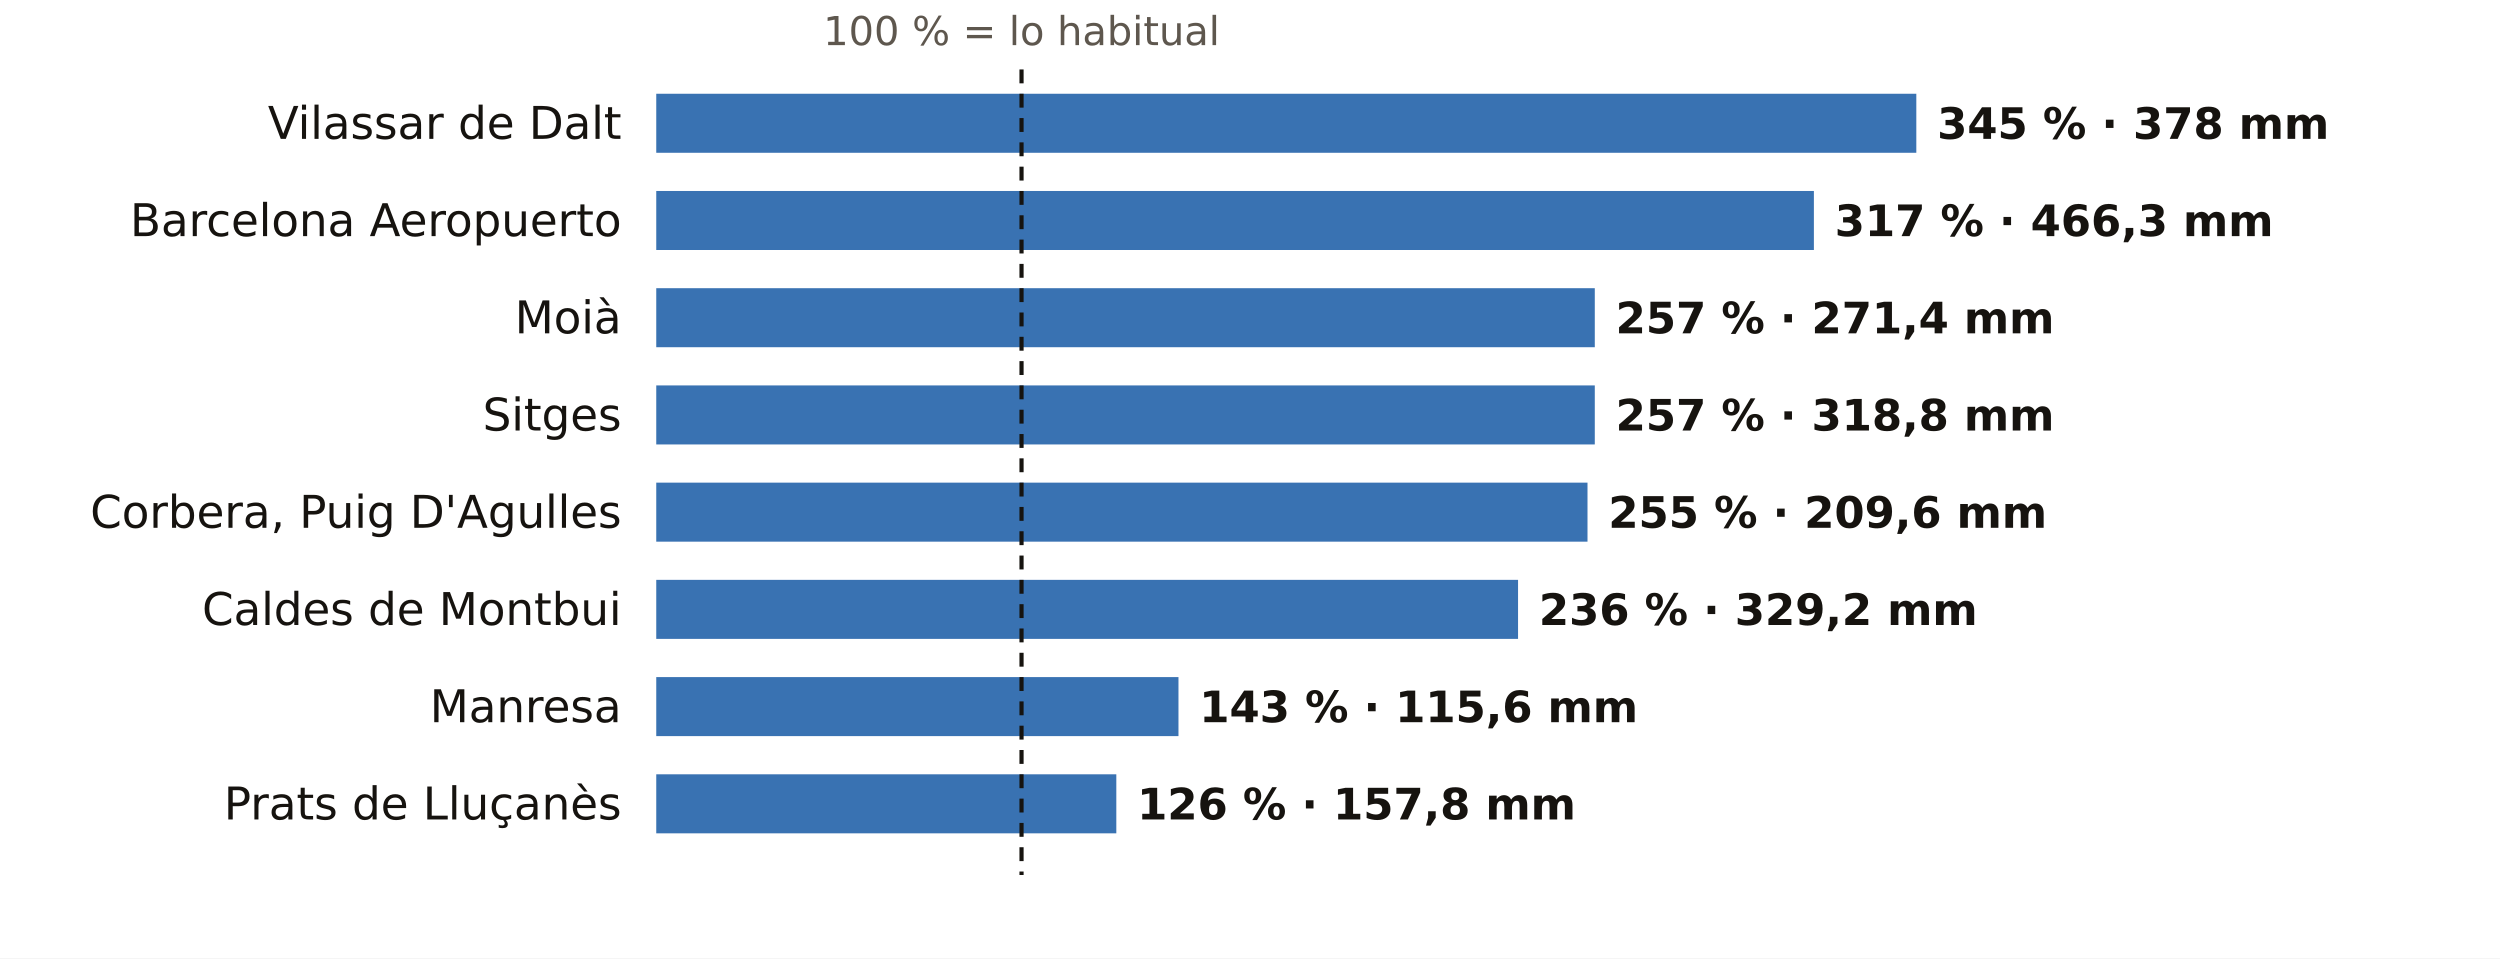
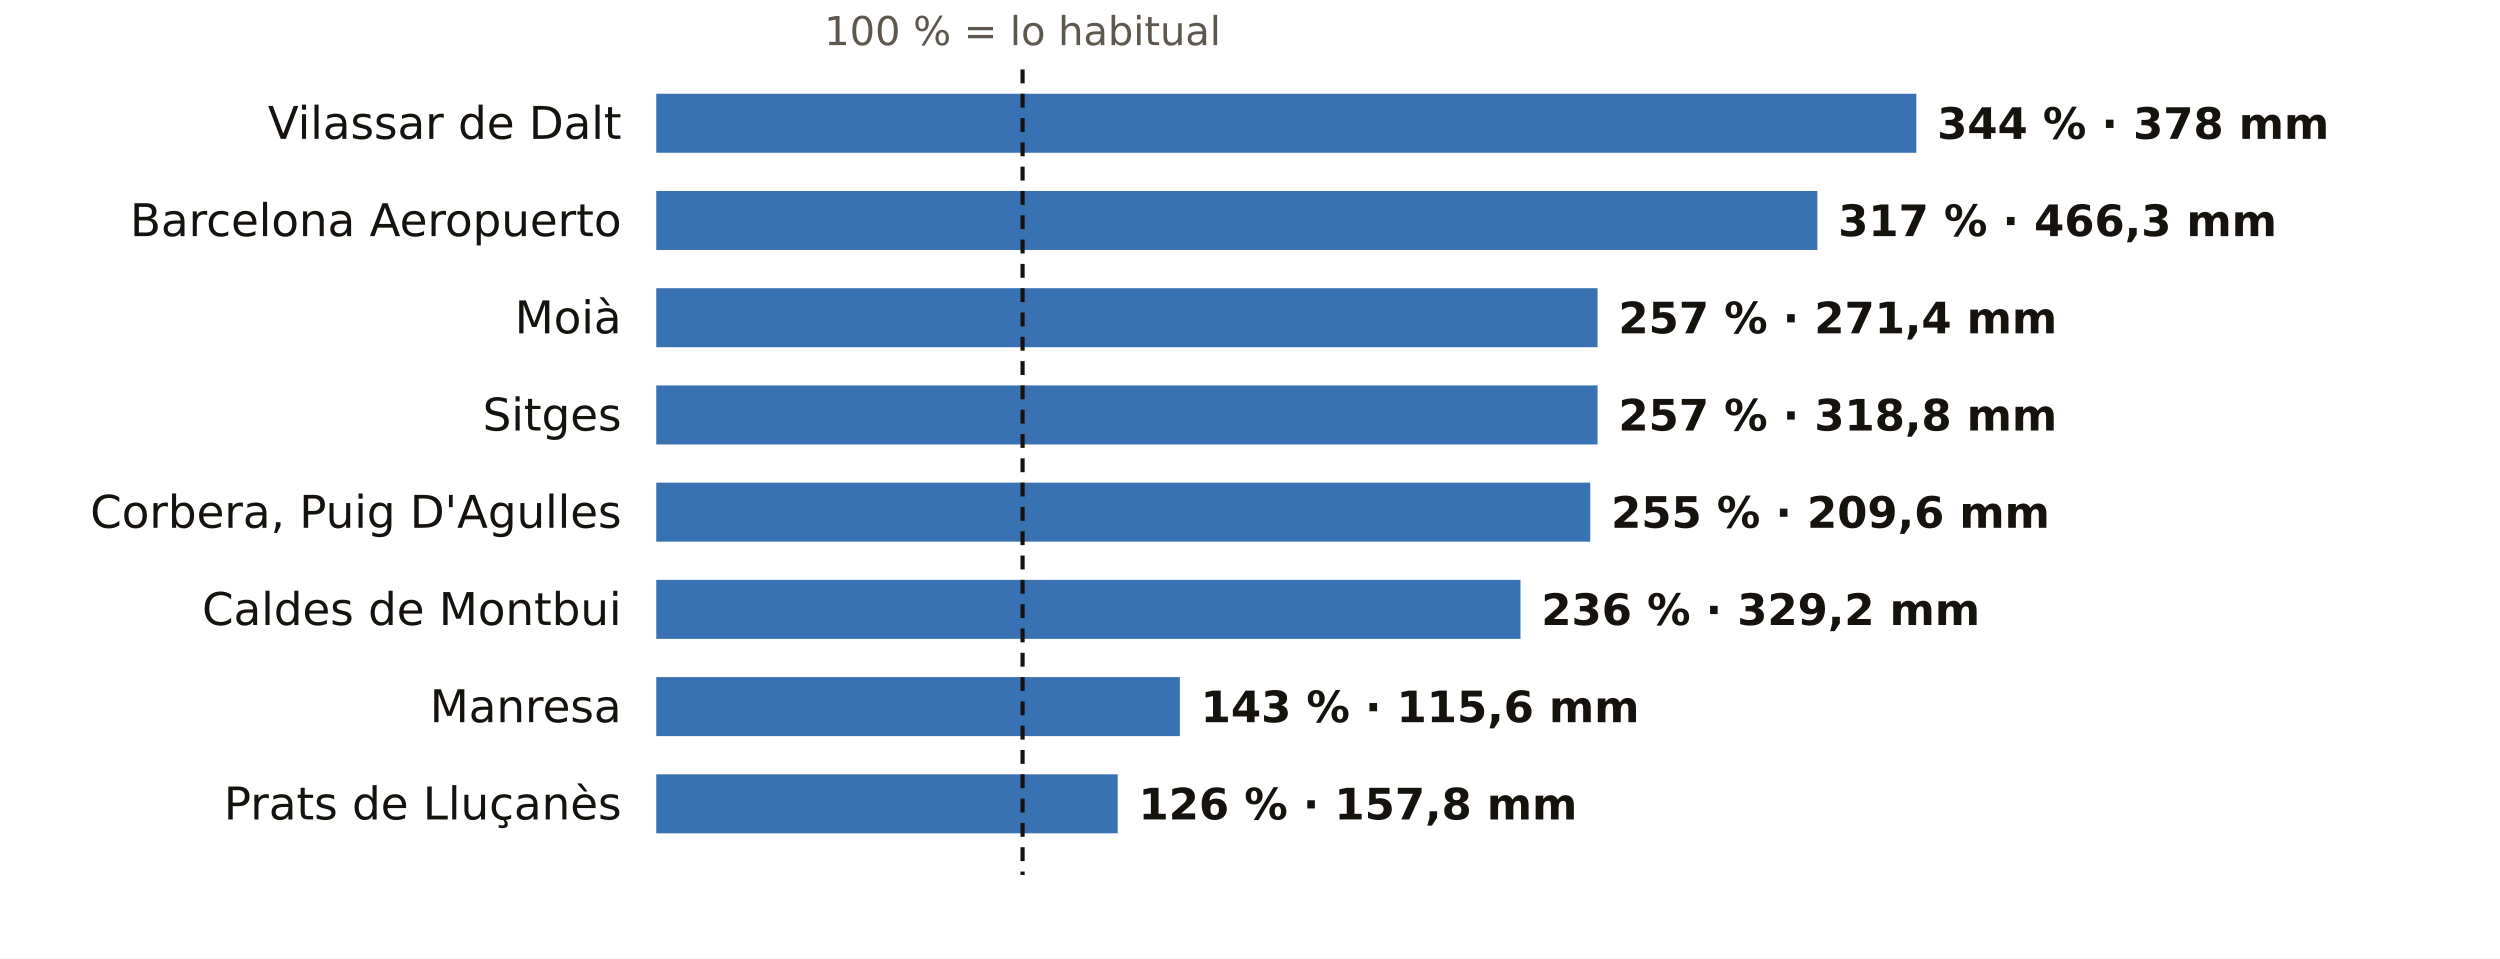
<svg xmlns="http://www.w3.org/2000/svg" viewBox="0 0 720 276" width="720" height="276" role="img" aria-label="El otoño en los pluviómetros de AEMET de Barcelona: % de lo habitual">
  <rect width="720" height="276" fill="#FFFFFF" />
-   <text x="294.2" y="13.0" font-size="11.5" fill="#5E574E" text-anchor="middle" font-weight="400" font-family="Public Sans, DejaVu Sans, Arial, sans-serif">100 % = lo habitual</text>
+   <text x="294.5" y="13.0" font-size="11.5" fill="#5E574E" text-anchor="middle" font-weight="400" font-family="Public Sans, DejaVu Sans, Arial, sans-serif">100 % = lo habitual</text>
  <text x="179.0" y="40.0" font-size="13" fill="#16130F" text-anchor="end" font-weight="500" font-family="Public Sans, DejaVu Sans, Arial, sans-serif">Vilassar de Dalt</text>
  <rect x="189" y="27" width="362.9" height="17" fill="#1F5FA8" opacity="0.88" />
-   <text x="557.9" y="40.0" font-size="12.5" fill="#16130F" text-anchor="start" font-weight="600" font-family="Public Sans, DejaVu Sans, Arial, sans-serif">345 % · 378 mm</text>
+   <text x="557.9" y="40.0" font-size="12.5" fill="#16130F" text-anchor="start" font-weight="600" font-family="Public Sans, DejaVu Sans, Arial, sans-serif">344 % · 378 mm</text>
  <text x="179.0" y="68.0" font-size="13" fill="#16130F" text-anchor="end" font-weight="500" font-family="Public Sans, DejaVu Sans, Arial, sans-serif">Barcelona Aeropuerto</text>
-   <rect x="189" y="55" width="333.4" height="17" fill="#1F5FA8" opacity="0.88" />
-   <text x="528.4" y="68.0" font-size="12.5" fill="#16130F" text-anchor="start" font-weight="600" font-family="Public Sans, DejaVu Sans, Arial, sans-serif">317 % · 466,3 mm</text>
+   <rect x="189" y="55" width="334.4" height="17" fill="#1F5FA8" opacity="0.88" />
+   <text x="529.4" y="68.0" font-size="12.5" fill="#16130F" text-anchor="start" font-weight="600" font-family="Public Sans, DejaVu Sans, Arial, sans-serif">317 % · 466,3 mm</text>
  <text x="179.0" y="96.0" font-size="13" fill="#16130F" text-anchor="end" font-weight="500" font-family="Public Sans, DejaVu Sans, Arial, sans-serif">Moià</text>
-   <rect x="189" y="83" width="270.3" height="17" fill="#1F5FA8" opacity="0.88" />
-   <text x="465.3" y="96.0" font-size="12.5" fill="#16130F" text-anchor="start" font-weight="600" font-family="Public Sans, DejaVu Sans, Arial, sans-serif">257 % · 271,4 mm</text>
+   <rect x="189" y="83" width="271.1" height="17" fill="#1F5FA8" opacity="0.88" />
+   <text x="466.1" y="96.0" font-size="12.5" fill="#16130F" text-anchor="start" font-weight="600" font-family="Public Sans, DejaVu Sans, Arial, sans-serif">257 % · 271,4 mm</text>
  <text x="179.0" y="124.0" font-size="13" fill="#16130F" text-anchor="end" font-weight="500" font-family="Public Sans, DejaVu Sans, Arial, sans-serif">Sitges</text>
-   <rect x="189" y="111" width="270.3" height="17" fill="#1F5FA8" opacity="0.88" />
-   <text x="465.3" y="124.0" font-size="12.5" fill="#16130F" text-anchor="start" font-weight="600" font-family="Public Sans, DejaVu Sans, Arial, sans-serif">257 % · 318,8 mm</text>
+   <rect x="189" y="111" width="271.1" height="17" fill="#1F5FA8" opacity="0.88" />
+   <text x="466.1" y="124.0" font-size="12.5" fill="#16130F" text-anchor="start" font-weight="600" font-family="Public Sans, DejaVu Sans, Arial, sans-serif">257 % · 318,8 mm</text>
  <text x="179.0" y="152.0" font-size="13" fill="#16130F" text-anchor="end" font-weight="500" font-family="Public Sans, DejaVu Sans, Arial, sans-serif">Corbera, Puig D'Agulles</text>
-   <rect x="189" y="139" width="268.2" height="17" fill="#1F5FA8" opacity="0.88" />
-   <text x="463.2" y="152.0" font-size="12.5" fill="#16130F" text-anchor="start" font-weight="600" font-family="Public Sans, DejaVu Sans, Arial, sans-serif">255 % · 209,6 mm</text>
+   <rect x="189" y="139" width="269.0" height="17" fill="#1F5FA8" opacity="0.88" />
+   <text x="464.0" y="152.0" font-size="12.5" fill="#16130F" text-anchor="start" font-weight="600" font-family="Public Sans, DejaVu Sans, Arial, sans-serif">255 % · 209,6 mm</text>
  <text x="179.0" y="180.0" font-size="13" fill="#16130F" text-anchor="end" font-weight="500" font-family="Public Sans, DejaVu Sans, Arial, sans-serif">Caldes de Montbui</text>
-   <rect x="189" y="167" width="248.2" height="17" fill="#1F5FA8" opacity="0.88" />
-   <text x="443.2" y="180.0" font-size="12.5" fill="#16130F" text-anchor="start" font-weight="600" font-family="Public Sans, DejaVu Sans, Arial, sans-serif">236 % · 329,2 mm</text>
+   <rect x="189" y="167" width="248.9" height="17" fill="#1F5FA8" opacity="0.88" />
+   <text x="443.9" y="180.0" font-size="12.5" fill="#16130F" text-anchor="start" font-weight="600" font-family="Public Sans, DejaVu Sans, Arial, sans-serif">236 % · 329,2 mm</text>
  <text x="179.0" y="208.0" font-size="13" fill="#16130F" text-anchor="end" font-weight="500" font-family="Public Sans, DejaVu Sans, Arial, sans-serif">Manresa</text>
-   <rect x="189" y="195" width="150.4" height="17" fill="#1F5FA8" opacity="0.88" />
-   <text x="345.4" y="208.0" font-size="12.5" fill="#16130F" text-anchor="start" font-weight="600" font-family="Public Sans, DejaVu Sans, Arial, sans-serif">143 % · 115,6 mm</text>
+   <rect x="189" y="195" width="150.8" height="17" fill="#1F5FA8" opacity="0.88" />
+   <text x="345.8" y="208.0" font-size="12.5" fill="#16130F" text-anchor="start" font-weight="600" font-family="Public Sans, DejaVu Sans, Arial, sans-serif">143 % · 115,6 mm</text>
  <text x="179.0" y="236.0" font-size="13" fill="#16130F" text-anchor="end" font-weight="500" font-family="Public Sans, DejaVu Sans, Arial, sans-serif">Prats de Lluçanès</text>
-   <rect x="189" y="223" width="132.5" height="17" fill="#1F5FA8" opacity="0.88" />
-   <text x="327.5" y="236.0" font-size="12.5" fill="#16130F" text-anchor="start" font-weight="600" font-family="Public Sans, DejaVu Sans, Arial, sans-serif">126 % · 157,8 mm</text>
-   <line x1="294.2" x2="294.2" y1="20" y2="252" stroke="#16130F" stroke-width="1.2" stroke-dasharray="4 3" />
+   <rect x="189" y="223" width="132.9" height="17" fill="#1F5FA8" opacity="0.88" />
+   <text x="327.9" y="236.0" font-size="12.5" fill="#16130F" text-anchor="start" font-weight="600" font-family="Public Sans, DejaVu Sans, Arial, sans-serif">126 % · 157,8 mm</text>
+   <line x1="294.5" x2="294.5" y1="20" y2="252" stroke="#16130F" stroke-width="1.2" stroke-dasharray="4 3" />
</svg>
